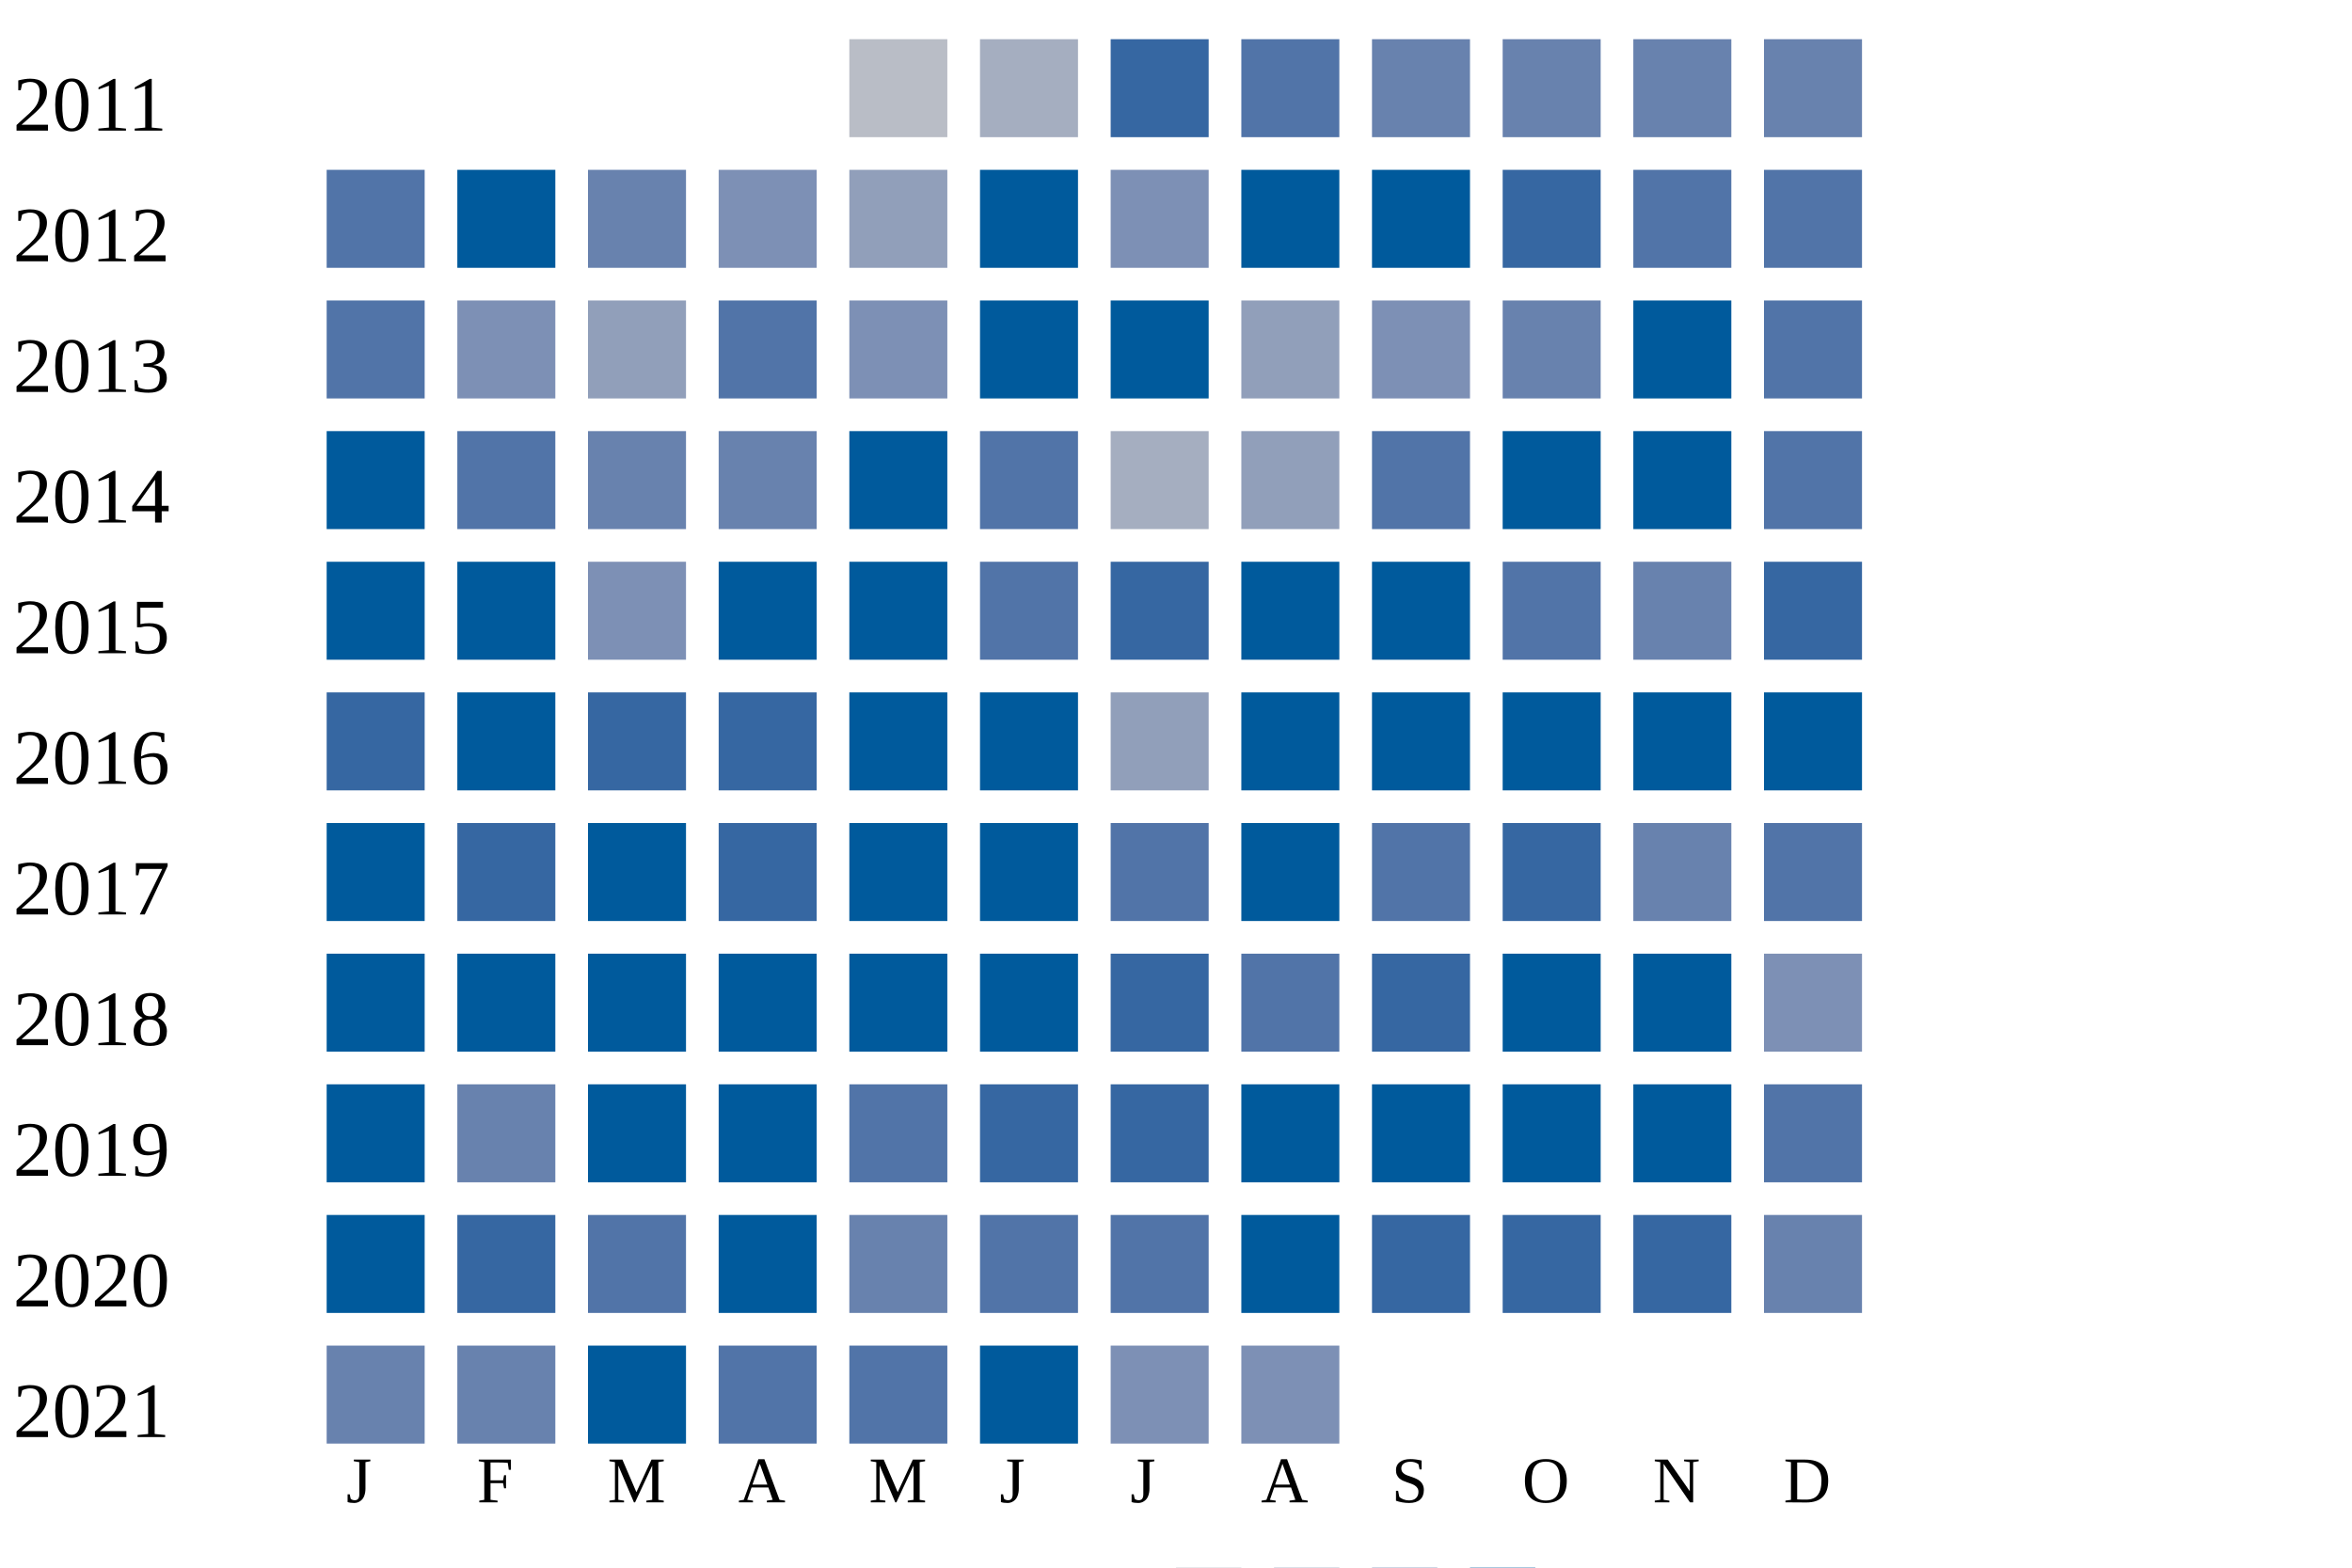
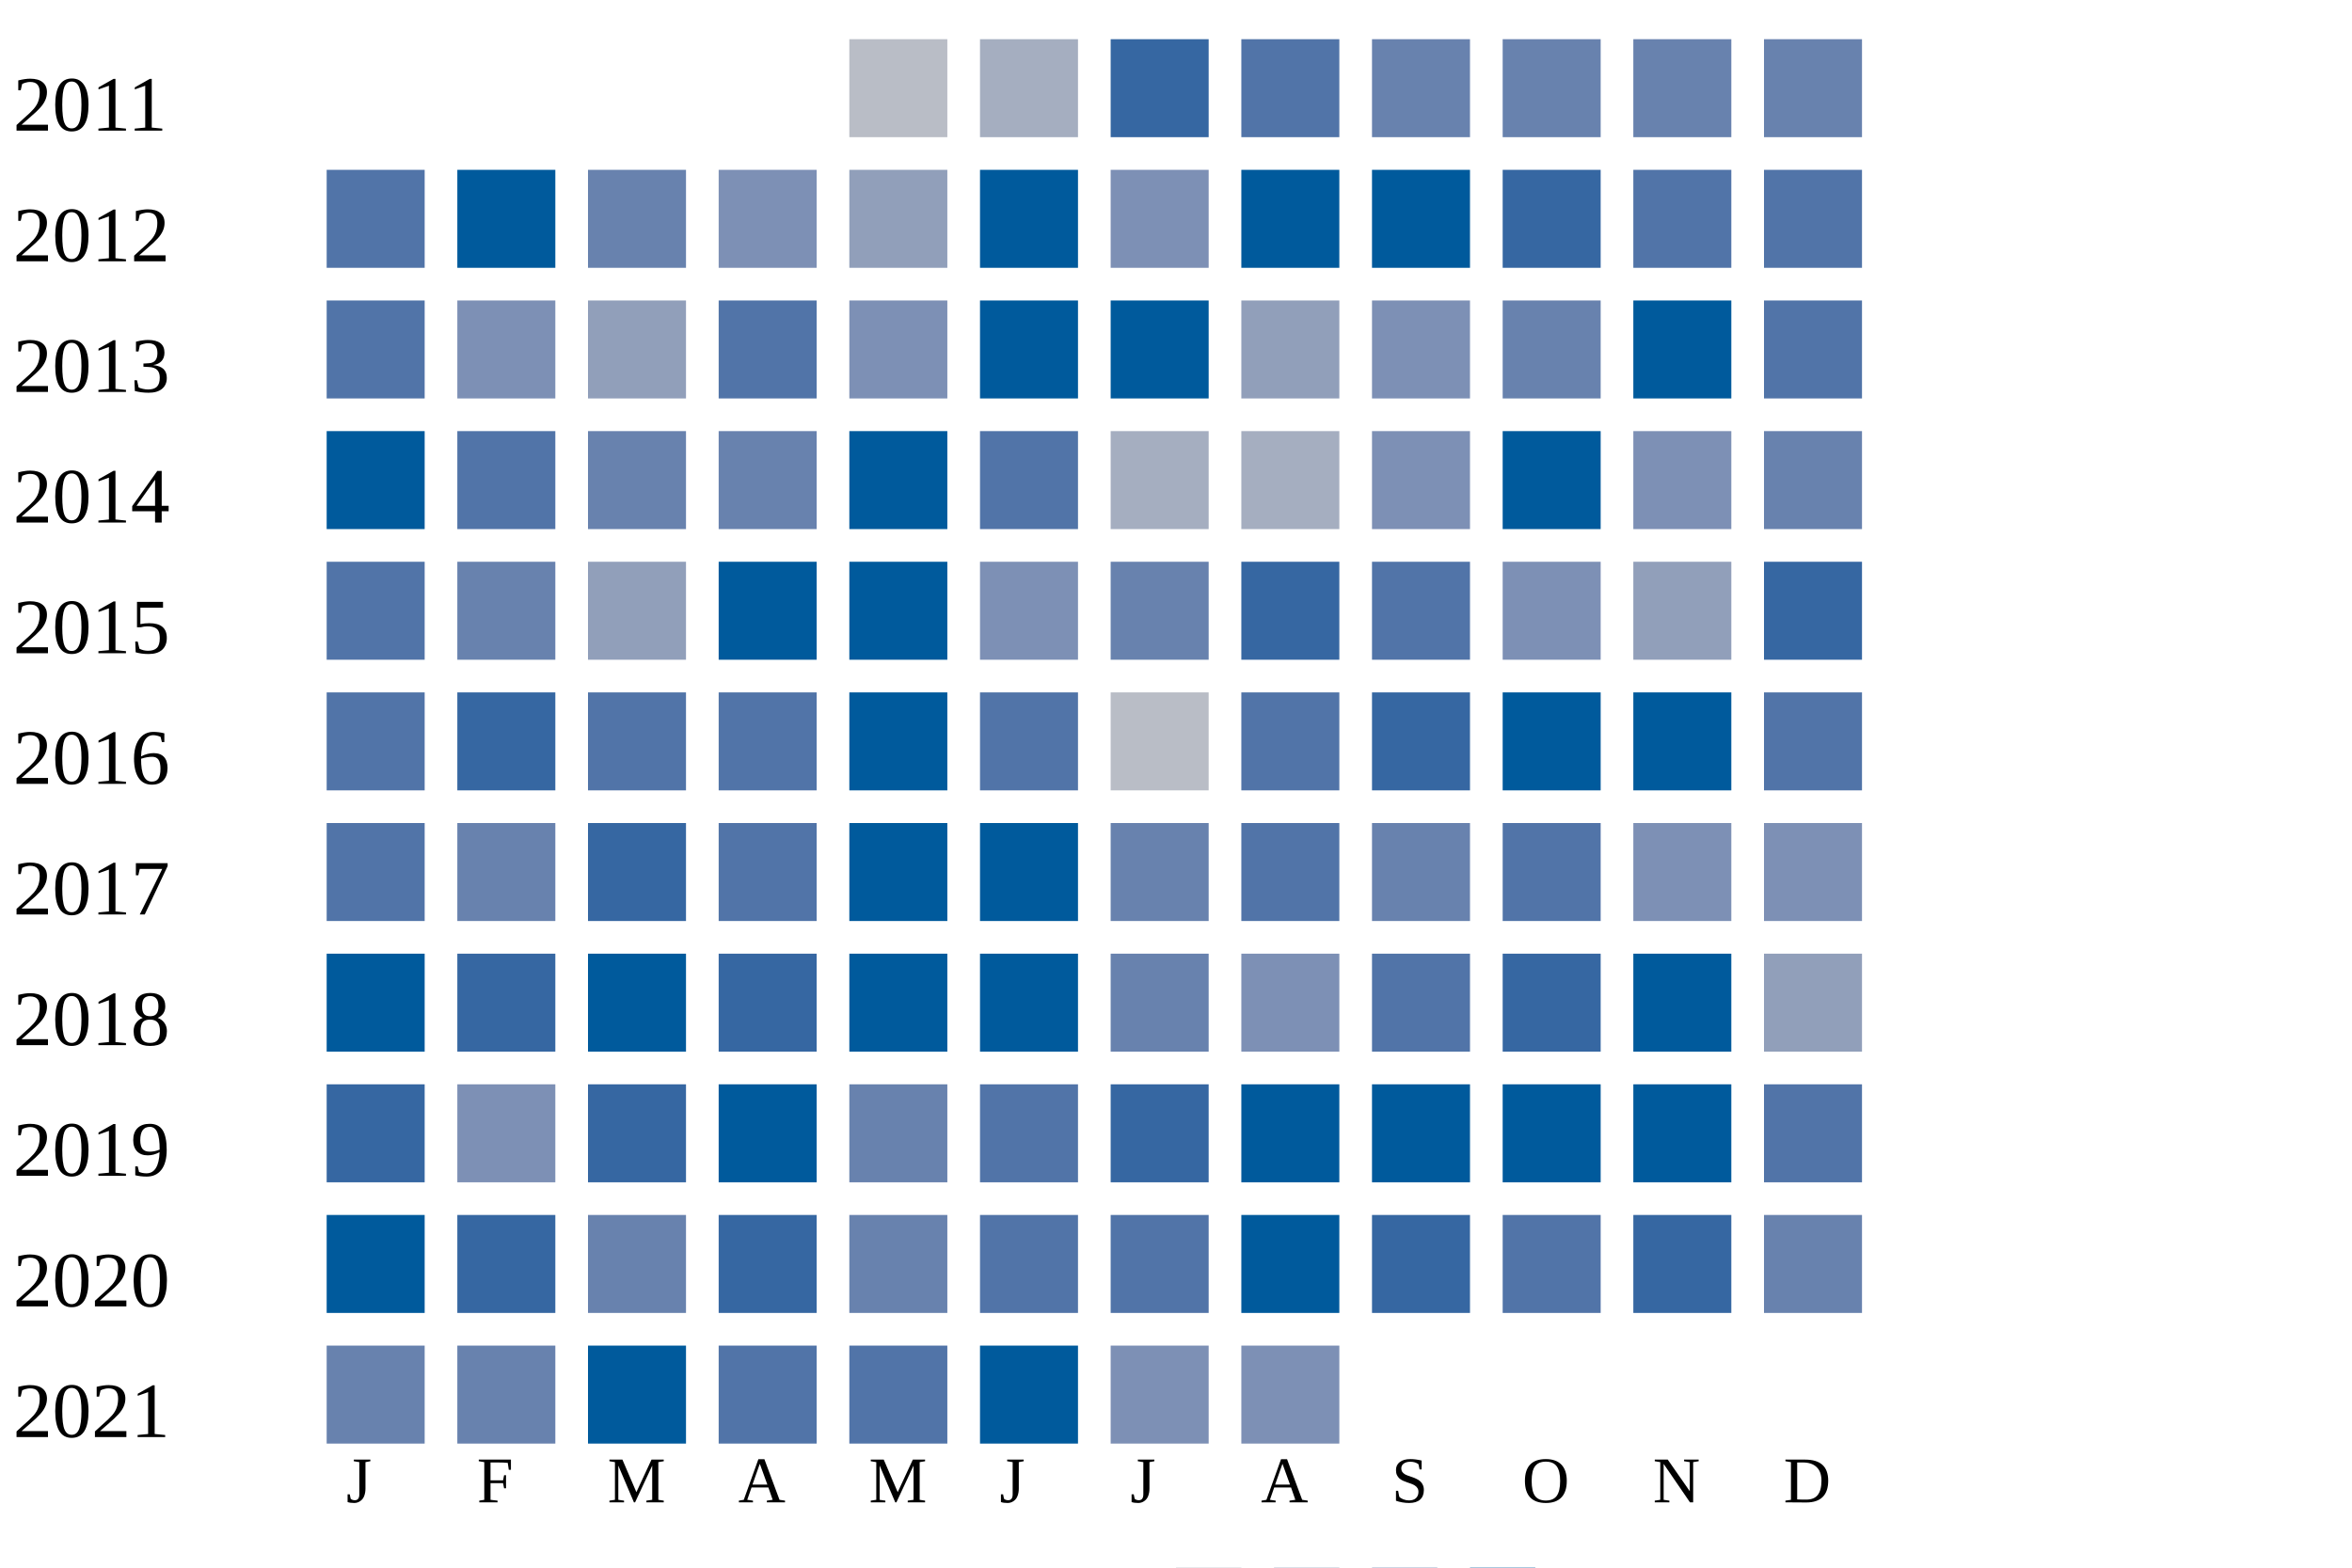
<svg xmlns="http://www.w3.org/2000/svg" width="360" height="240">
  <g transform="translate(0 0)">
    <text x="2" y="20">2011</text>
    <rect x="130" y="6" width="15" height="15" fill="#b9bdc6" />
    <rect x="150" y="6" width="15" height="15" fill="#a5aec0" />
    <rect x="170" y="6" width="15" height="15" fill="#3667a2" />
    <rect x="190" y="6" width="15" height="15" fill="#5174a8" />
    <rect x="210" y="6" width="15" height="15" fill="#6882ae" />
    <rect x="230" y="6" width="15" height="15" fill="#6882ae" />
    <rect x="250" y="6" width="15" height="15" fill="#6882ae" />
    <rect x="270" y="6" width="15" height="15" fill="#6882ae" />
  </g>
  <g transform="translate(0 20)">
    <text x="2" y="20">2012</text>
    <rect x="50" y="6" width="15" height="15" fill="#5174a8" />
    <rect x="70" y="6" width="15" height="15" fill="#005a9c" />
    <rect x="90" y="6" width="15" height="15" fill="#6882ae" />
    <rect x="110" y="6" width="15" height="15" fill="#7d90b5" />
    <rect x="130" y="6" width="15" height="15" fill="#919fba" />
    <rect x="150" y="6" width="15" height="15" fill="#005a9c" />
    <rect x="170" y="6" width="15" height="15" fill="#7d90b5" />
    <rect x="190" y="6" width="15" height="15" fill="#005a9c" />
    <rect x="210" y="6" width="15" height="15" fill="#005a9c" />
    <rect x="230" y="6" width="15" height="15" fill="#3667a2" />
    <rect x="250" y="6" width="15" height="15" fill="#5174a8" />
    <rect x="270" y="6" width="15" height="15" fill="#5174a8" />
  </g>
  <g transform="translate(0 40)">
    <text x="2" y="20">2013</text>
    <rect x="50" y="6" width="15" height="15" fill="#5174a8" />
    <rect x="70" y="6" width="15" height="15" fill="#7d90b5" />
    <rect x="90" y="6" width="15" height="15" fill="#919fba" />
    <rect x="110" y="6" width="15" height="15" fill="#5174a8" />
    <rect x="130" y="6" width="15" height="15" fill="#7d90b5" />
    <rect x="150" y="6" width="15" height="15" fill="#005a9c" />
    <rect x="170" y="6" width="15" height="15" fill="#005a9c" />
    <rect x="190" y="6" width="15" height="15" fill="#919fba" />
    <rect x="210" y="6" width="15" height="15" fill="#7d90b5" />
    <rect x="230" y="6" width="15" height="15" fill="#6882ae" />
    <rect x="250" y="6" width="15" height="15" fill="#005a9c" />
    <rect x="270" y="6" width="15" height="15" fill="#5174a8" />
  </g>
  <g transform="translate(0 60)">
    <text x="2" y="20">2014</text>
    <rect x="50" y="6" width="15" height="15" fill="#005a9c" />
    <rect x="70" y="6" width="15" height="15" fill="#5174a8" />
    <rect x="90" y="6" width="15" height="15" fill="#6882ae" />
    <rect x="110" y="6" width="15" height="15" fill="#6882ae" />
    <rect x="130" y="6" width="15" height="15" fill="#005a9c" />
    <rect x="150" y="6" width="15" height="15" fill="#5174a8" />
    <rect x="170" y="6" width="15" height="15" fill="#a5aec0" />
-     <rect x="190" y="6" width="15" height="15" fill="#919fba" />
+     <rect x="190" y="6" width="15" height="15" fill="#a5aec0" />
+     <rect x="210" y="6" width="15" height="15" fill="#7d90b5" />
+     <rect x="230" y="6" width="15" height="15" fill="#005a9c" />
+     <rect x="250" y="6" width="15" height="15" fill="#7d90b5" />
+     <rect x="270" y="6" width="15" height="15" fill="#6882ae" />
+   </g>
+   <g transform="translate(0 80)">
+     <text x="2" y="20">2015</text>
+     <rect x="50" y="6" width="15" height="15" fill="#5174a8" />
+     <rect x="70" y="6" width="15" height="15" fill="#6882ae" />
+     <rect x="90" y="6" width="15" height="15" fill="#919fba" />
+     <rect x="110" y="6" width="15" height="15" fill="#005a9c" />
+     <rect x="130" y="6" width="15" height="15" fill="#005a9c" />
+     <rect x="150" y="6" width="15" height="15" fill="#7d90b5" />
+     <rect x="170" y="6" width="15" height="15" fill="#6882ae" />
+     <rect x="190" y="6" width="15" height="15" fill="#3667a2" />
    <rect x="210" y="6" width="15" height="15" fill="#5174a8" />
+     <rect x="230" y="6" width="15" height="15" fill="#7d90b5" />
+     <rect x="250" y="6" width="15" height="15" fill="#919fba" />
+     <rect x="270" y="6" width="15" height="15" fill="#3667a2" />
+   </g>
+   <g transform="translate(0 100)">
+     <text x="2" y="20">2016</text>
+     <rect x="50" y="6" width="15" height="15" fill="#5174a8" />
+     <rect x="70" y="6" width="15" height="15" fill="#3667a2" />
+     <rect x="90" y="6" width="15" height="15" fill="#5174a8" />
+     <rect x="110" y="6" width="15" height="15" fill="#5174a8" />
+     <rect x="130" y="6" width="15" height="15" fill="#005a9c" />
+     <rect x="150" y="6" width="15" height="15" fill="#5174a8" />
+     <rect x="170" y="6" width="15" height="15" fill="#b9bdc6" />
+     <rect x="190" y="6" width="15" height="15" fill="#5174a8" />
+     <rect x="210" y="6" width="15" height="15" fill="#3667a2" />
    <rect x="230" y="6" width="15" height="15" fill="#005a9c" />
    <rect x="250" y="6" width="15" height="15" fill="#005a9c" />
    <rect x="270" y="6" width="15" height="15" fill="#5174a8" />
  </g>
-   <g transform="translate(0 80)">
-     <text x="2" y="20">2015</text>
-     <rect x="50" y="6" width="15" height="15" fill="#005a9c" />
-     <rect x="70" y="6" width="15" height="15" fill="#005a9c" />
-     <rect x="90" y="6" width="15" height="15" fill="#7d90b5" />
-     <rect x="110" y="6" width="15" height="15" fill="#005a9c" />
-     <rect x="130" y="6" width="15" height="15" fill="#005a9c" />
-     <rect x="150" y="6" width="15" height="15" fill="#5174a8" />
-     <rect x="170" y="6" width="15" height="15" fill="#3667a2" />
-     <rect x="190" y="6" width="15" height="15" fill="#005a9c" />
-     <rect x="210" y="6" width="15" height="15" fill="#005a9c" />
-     <rect x="230" y="6" width="15" height="15" fill="#5174a8" />
-     <rect x="250" y="6" width="15" height="15" fill="#6882ae" />
-     <rect x="270" y="6" width="15" height="15" fill="#3667a2" />
-   </g>
-   <g transform="translate(0 100)">
-     <text x="2" y="20">2016</text>
-     <rect x="50" y="6" width="15" height="15" fill="#3667a2" />
-     <rect x="70" y="6" width="15" height="15" fill="#005a9c" />
+   <g transform="translate(0 120)">
+     <text x="2" y="20">2017</text>
+     <rect x="50" y="6" width="15" height="15" fill="#5174a8" />
+     <rect x="70" y="6" width="15" height="15" fill="#6882ae" />
    <rect x="90" y="6" width="15" height="15" fill="#3667a2" />
-     <rect x="110" y="6" width="15" height="15" fill="#3667a2" />
+     <rect x="110" y="6" width="15" height="15" fill="#5174a8" />
    <rect x="130" y="6" width="15" height="15" fill="#005a9c" />
    <rect x="150" y="6" width="15" height="15" fill="#005a9c" />
-     <rect x="170" y="6" width="15" height="15" fill="#919fba" />
-     <rect x="190" y="6" width="15" height="15" fill="#005a9c" />
-     <rect x="210" y="6" width="15" height="15" fill="#005a9c" />
-     <rect x="230" y="6" width="15" height="15" fill="#005a9c" />
-     <rect x="250" y="6" width="15" height="15" fill="#005a9c" />
-     <rect x="270" y="6" width="15" height="15" fill="#005a9c" />
+     <rect x="170" y="6" width="15" height="15" fill="#6882ae" />
+     <rect x="190" y="6" width="15" height="15" fill="#5174a8" />
+     <rect x="210" y="6" width="15" height="15" fill="#6882ae" />
+     <rect x="230" y="6" width="15" height="15" fill="#5174a8" />
+     <rect x="250" y="6" width="15" height="15" fill="#7d90b5" />
+     <rect x="270" y="6" width="15" height="15" fill="#7d90b5" />
  </g>
-   <g transform="translate(0 120)">
-     <text x="2" y="20">2017</text>
+   <g transform="translate(0 140)">
+     <text x="2" y="20">2018</text>
    <rect x="50" y="6" width="15" height="15" fill="#005a9c" />
    <rect x="70" y="6" width="15" height="15" fill="#3667a2" />
    <rect x="90" y="6" width="15" height="15" fill="#005a9c" />
    <rect x="110" y="6" width="15" height="15" fill="#3667a2" />
    <rect x="130" y="6" width="15" height="15" fill="#005a9c" />
    <rect x="150" y="6" width="15" height="15" fill="#005a9c" />
-     <rect x="170" y="6" width="15" height="15" fill="#5174a8" />
-     <rect x="190" y="6" width="15" height="15" fill="#005a9c" />
+     <rect x="170" y="6" width="15" height="15" fill="#6882ae" />
+     <rect x="190" y="6" width="15" height="15" fill="#7d90b5" />
    <rect x="210" y="6" width="15" height="15" fill="#5174a8" />
    <rect x="230" y="6" width="15" height="15" fill="#3667a2" />
-     <rect x="250" y="6" width="15" height="15" fill="#6882ae" />
-     <rect x="270" y="6" width="15" height="15" fill="#5174a8" />
-   </g>
-   <g transform="translate(0 140)">
-     <text x="2" y="20">2018</text>
-     <rect x="50" y="6" width="15" height="15" fill="#005a9c" />
-     <rect x="70" y="6" width="15" height="15" fill="#005a9c" />
-     <rect x="90" y="6" width="15" height="15" fill="#005a9c" />
-     <rect x="110" y="6" width="15" height="15" fill="#005a9c" />
-     <rect x="130" y="6" width="15" height="15" fill="#005a9c" />
-     <rect x="150" y="6" width="15" height="15" fill="#005a9c" />
-     <rect x="170" y="6" width="15" height="15" fill="#3667a2" />
-     <rect x="190" y="6" width="15" height="15" fill="#5174a8" />
-     <rect x="210" y="6" width="15" height="15" fill="#3667a2" />
-     <rect x="230" y="6" width="15" height="15" fill="#005a9c" />
    <rect x="250" y="6" width="15" height="15" fill="#005a9c" />
-     <rect x="270" y="6" width="15" height="15" fill="#7d90b5" />
+     <rect x="270" y="6" width="15" height="15" fill="#919fba" />
  </g>
  <g transform="translate(0 160)">
    <text x="2" y="20">2019</text>
-     <rect x="50" y="6" width="15" height="15" fill="#005a9c" />
-     <rect x="70" y="6" width="15" height="15" fill="#6882ae" />
-     <rect x="90" y="6" width="15" height="15" fill="#005a9c" />
+     <rect x="50" y="6" width="15" height="15" fill="#3667a2" />
+     <rect x="70" y="6" width="15" height="15" fill="#7d90b5" />
+     <rect x="90" y="6" width="15" height="15" fill="#3667a2" />
    <rect x="110" y="6" width="15" height="15" fill="#005a9c" />
-     <rect x="130" y="6" width="15" height="15" fill="#5174a8" />
-     <rect x="150" y="6" width="15" height="15" fill="#3667a2" />
+     <rect x="130" y="6" width="15" height="15" fill="#6882ae" />
+     <rect x="150" y="6" width="15" height="15" fill="#5174a8" />
    <rect x="170" y="6" width="15" height="15" fill="#3667a2" />
    <rect x="190" y="6" width="15" height="15" fill="#005a9c" />
    <rect x="210" y="6" width="15" height="15" fill="#005a9c" />
    <rect x="230" y="6" width="15" height="15" fill="#005a9c" />
    <rect x="250" y="6" width="15" height="15" fill="#005a9c" />
    <rect x="270" y="6" width="15" height="15" fill="#5174a8" />
  </g>
  <g transform="translate(0 180)">
    <text x="2" y="20">2020</text>
    <rect x="50" y="6" width="15" height="15" fill="#005a9c" />
    <rect x="70" y="6" width="15" height="15" fill="#3667a2" />
-     <rect x="90" y="6" width="15" height="15" fill="#5174a8" />
-     <rect x="110" y="6" width="15" height="15" fill="#005a9c" />
+     <rect x="90" y="6" width="15" height="15" fill="#6882ae" />
+     <rect x="110" y="6" width="15" height="15" fill="#3667a2" />
    <rect x="130" y="6" width="15" height="15" fill="#6882ae" />
    <rect x="150" y="6" width="15" height="15" fill="#5174a8" />
    <rect x="170" y="6" width="15" height="15" fill="#5174a8" />
    <rect x="190" y="6" width="15" height="15" fill="#005a9c" />
    <rect x="210" y="6" width="15" height="15" fill="#3667a2" />
-     <rect x="230" y="6" width="15" height="15" fill="#3667a2" />
+     <rect x="230" y="6" width="15" height="15" fill="#5174a8" />
    <rect x="250" y="6" width="15" height="15" fill="#3667a2" />
    <rect x="270" y="6" width="15" height="15" fill="#6882ae" />
  </g>
  <g transform="translate(0 200)">
    <text x="2" y="20">2021</text>
    <rect x="50" y="6" width="15" height="15" fill="#6882ae" />
    <rect x="70" y="6" width="15" height="15" fill="#6882ae" />
    <rect x="90" y="6" width="15" height="15" fill="#005a9c" />
    <rect x="110" y="6" width="15" height="15" fill="#5174a8" />
    <rect x="130" y="6" width="15" height="15" fill="#5174a8" />
    <rect x="150" y="6" width="15" height="15" fill="#005a9c" />
    <rect x="170" y="6" width="15" height="15" fill="#7d90b5" />
    <rect x="190" y="6" width="15" height="15" fill="#7d90b5" />
  </g>
  <text style="font-size: 10px; text-align: center" x="53" y="230">J</text>
  <text style="font-size: 10px; text-align: center" x="73" y="230">F</text>
  <text style="font-size: 10px; text-align: center" x="93" y="230">M</text>
  <text style="font-size: 10px; text-align: center" x="113" y="230">A</text>
  <text style="font-size: 10px; text-align: center" x="133" y="230">M</text>
  <text style="font-size: 10px; text-align: center" x="153" y="230">J</text>
  <text style="font-size: 10px; text-align: center" x="173" y="230">J</text>
  <text style="font-size: 10px; text-align: center" x="193" y="230">A</text>
  <text style="font-size: 10px; text-align: center" x="213" y="230">S</text>
  <text style="font-size: 10px; text-align: center" x="233" y="230">O</text>
  <text style="font-size: 10px; text-align: center" x="253" y="230">N</text>
  <text style="font-size: 10px; text-align: center" x="273" y="230">D</text>
  <text style="font-size: 10px;" x="155" y="249">Less</text>
  <rect fill="#b9bdc6" width="10" height="10" x="180" y="240" />
  <rect fill="#919fba" width="10" height="10" x="195" y="240" />
  <rect fill="#6882ae" width="10" height="10" x="210" y="240" />
  <rect fill="#005a9c" width="10" height="10" x="225" y="240" />
  <text x="240" y="249" style="font-size: 10px;">More</text>
</svg>
